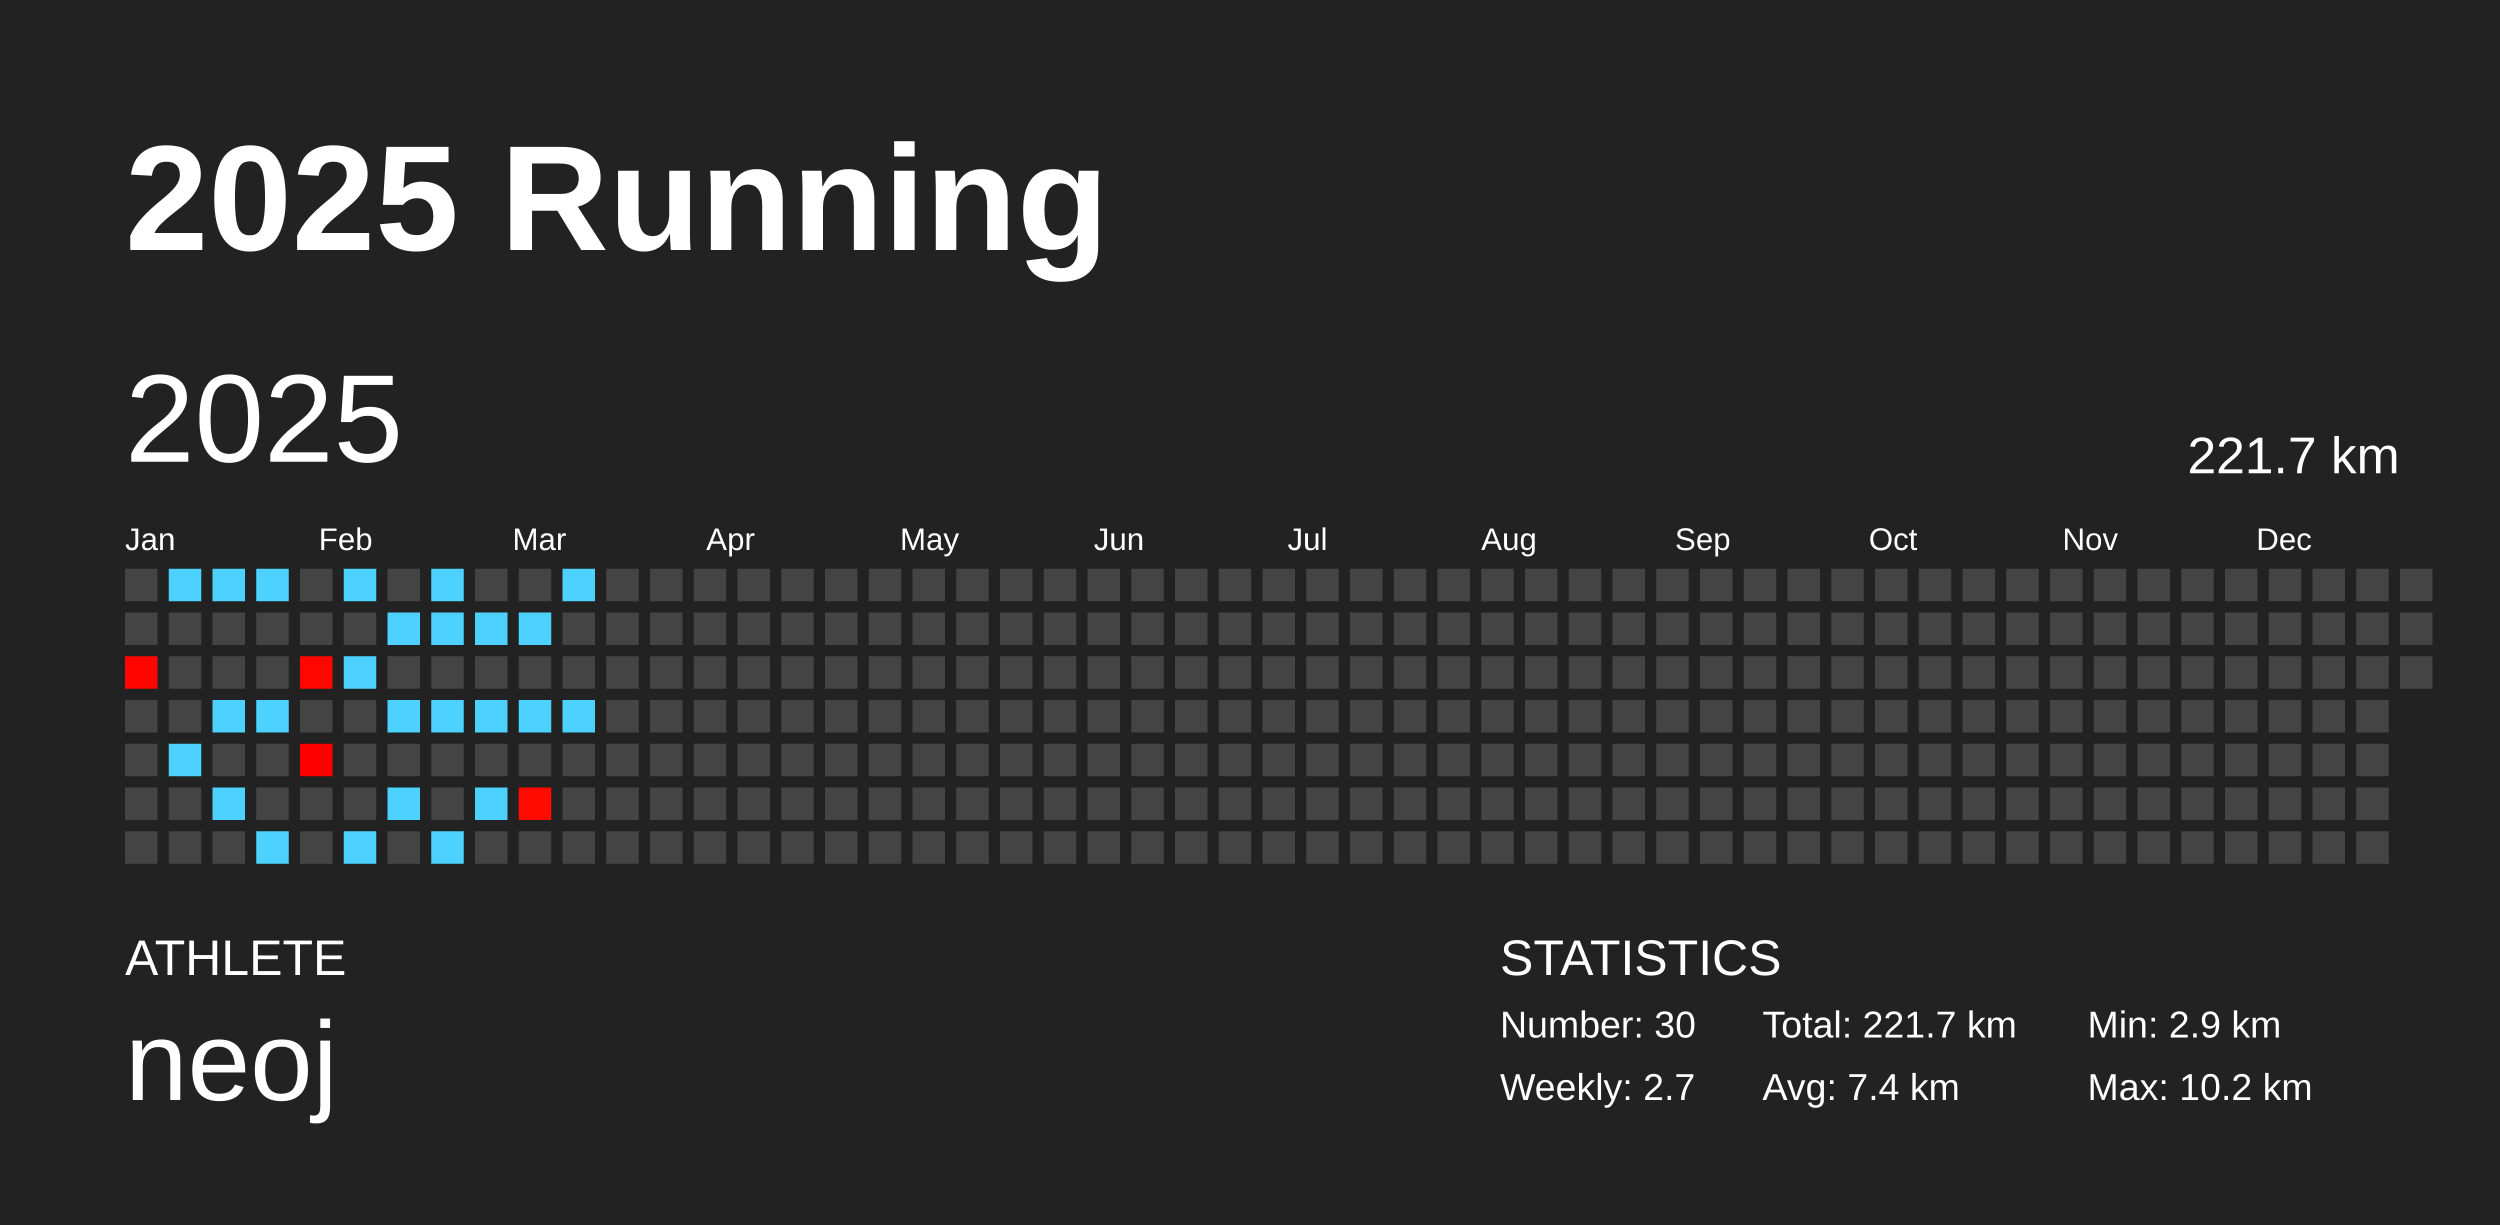
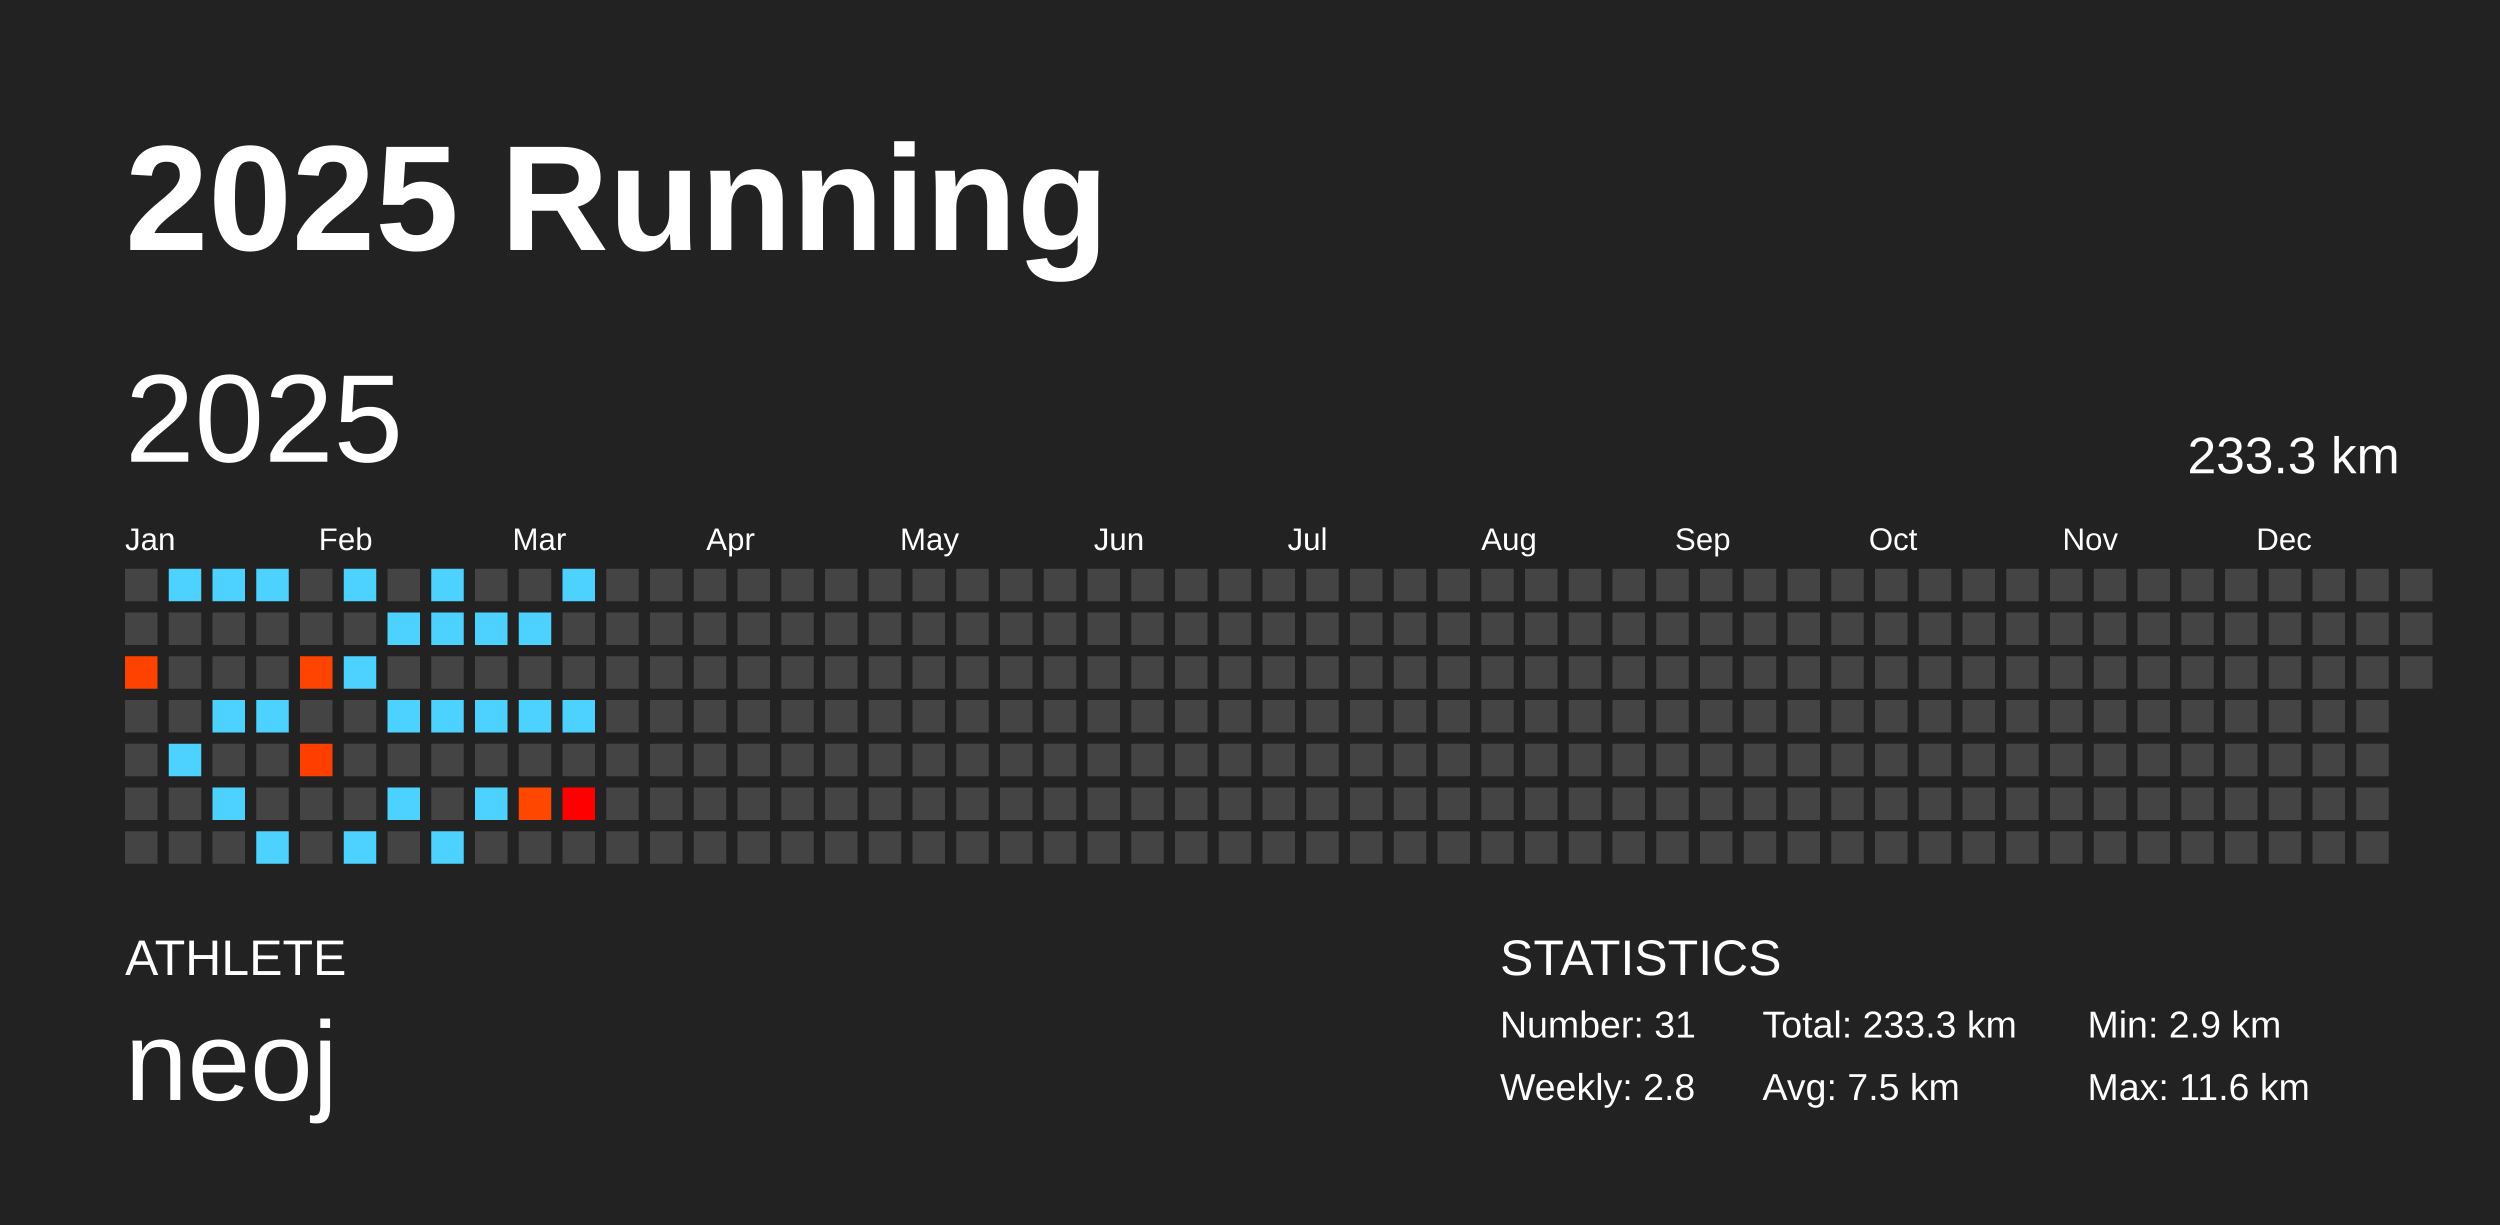
<svg xmlns="http://www.w3.org/2000/svg" baseProfile="full" height="98mm" version="1.1" viewBox="0,0,200,98" width="200mm">
  <defs />
  <rect fill="#222222" height="98" width="200" x="0" y="0" />
  <text fill="#FFFFFF" style="font-size:12px; font-family:Arial; font-weight:bold;" x="10" y="20">2025 Running</text>
  <text fill="#FFFFFF" style="font-size:4px; font-family:Arial" x="10" y="78">ATHLETE</text>
  <text fill="#FFFFFF" style="font-size:9px; font-family:Arial" x="10" y="88">neoj</text>
  <text fill="#FFFFFF" style="font-size:4px; font-family:Arial" x="120" y="78">STATISTICS</text>
-   <text fill="#FFFFFF" style="font-size:3px; font-family:Arial" x="120" y="83">Number: 30</text>
-   <text fill="#FFFFFF" style="font-size:3px; font-family:Arial" x="120" y="88">Weekly: 2.7</text>
-   <text fill="#FFFFFF" style="font-size:3px; font-family:Arial" x="141" y="83">Total: 221.7 km</text>
-   <text fill="#FFFFFF" style="font-size:3px; font-family:Arial" x="141" y="88">Avg: 7.4 km</text>
+   <text fill="#FFFFFF" style="font-size:3px; font-family:Arial" x="120" y="83">Number: 31</text>
+   <text fill="#FFFFFF" style="font-size:3px; font-family:Arial" x="120" y="88">Weekly: 2.8</text>
+   <text fill="#FFFFFF" style="font-size:3px; font-family:Arial" x="141" y="83">Total: 233.3 km</text>
+   <text fill="#FFFFFF" style="font-size:3px; font-family:Arial" x="141" y="88">Avg: 7.5 km</text>
  <text fill="#FFFFFF" style="font-size:3px; font-family:Arial" x="167" y="83">Min: 2.9 km</text>
-   <text fill="#FFFFFF" style="font-size:3px; font-family:Arial" x="167" y="88">Max: 10.2 km</text>
+   <text fill="#FFFFFF" style="font-size:3px; font-family:Arial" x="167" y="88">Max: 11.6 km</text>
  <text dominant-baseline="hanging" fill="#FFFFFF" style="font-size:10.0px; font-family:Arial;" x="10" y="30">2025</text>
-   <text dominant-baseline="hanging" fill="#FFFFFF" style="font-size:4.125px; font-family:Arial;" x="175" y="35">221.7 km</text>
+   <text dominant-baseline="hanging" fill="#FFFFFF" style="font-size:4.125px; font-family:Arial;" x="175" y="35">233.3 km</text>
  <text fill="#FFFFFF" style="font-size:2.5px; font-family:Arial" x="10.0" y="44">Jan</text>
  <text fill="#FFFFFF" style="font-size:2.5px; font-family:Arial" x="25.5" y="44">Feb</text>
  <text fill="#FFFFFF" style="font-size:2.5px; font-family:Arial" x="41.0" y="44">Mar</text>
  <text fill="#FFFFFF" style="font-size:2.5px; font-family:Arial" x="56.5" y="44">Apr</text>
  <text fill="#FFFFFF" style="font-size:2.5px; font-family:Arial" x="72.0" y="44">May</text>
  <text fill="#FFFFFF" style="font-size:2.5px; font-family:Arial" x="87.5" y="44">Jun</text>
  <text fill="#FFFFFF" style="font-size:2.5px; font-family:Arial" x="103.0" y="44">Jul</text>
  <text fill="#FFFFFF" style="font-size:2.5px; font-family:Arial" x="118.5" y="44">Aug</text>
  <text fill="#FFFFFF" style="font-size:2.5px; font-family:Arial" x="134.0" y="44">Sep</text>
  <text fill="#FFFFFF" style="font-size:2.5px; font-family:Arial" x="149.5" y="44">Oct</text>
  <text fill="#FFFFFF" style="font-size:2.5px; font-family:Arial" x="165.0" y="44">Nov</text>
  <text fill="#FFFFFF" style="font-size:2.5px; font-family:Arial" x="180.5" y="44">Dec</text>
  <rect fill="#444444" height="2.6" width="2.6" x="10.0" y="45.5" />
  <rect fill="#444444" height="2.6" width="2.6" x="10.0" y="49.0" />
-   <rect fill="#ff0500" height="2.6" width="2.6" x="10.0" y="52.5" />
+   <rect fill="#ff4200" height="2.6" width="2.6" x="10.0" y="52.5" />
  <rect fill="#444444" height="2.6" width="2.6" x="10.0" y="56.0" />
  <rect fill="#444444" height="2.6" width="2.6" x="10.0" y="59.5" />
  <rect fill="#444444" height="2.6" width="2.6" x="10.0" y="63.0" />
  <rect fill="#444444" height="2.6" width="2.6" x="10.0" y="66.5" />
  <rect fill="#4dd2ff" height="2.6" width="2.6" x="13.5" y="45.5" />
  <rect fill="#444444" height="2.6" width="2.6" x="13.5" y="49.0" />
  <rect fill="#444444" height="2.6" width="2.6" x="13.5" y="52.5" />
  <rect fill="#444444" height="2.6" width="2.6" x="13.5" y="56.0" />
  <rect fill="#4dd2ff" height="2.6" width="2.6" x="13.5" y="59.5" />
  <rect fill="#444444" height="2.6" width="2.6" x="13.5" y="63.0" />
  <rect fill="#444444" height="2.6" width="2.6" x="13.5" y="66.5" />
  <rect fill="#4dd2ff" height="2.6" width="2.6" x="17.0" y="45.5" />
  <rect fill="#444444" height="2.6" width="2.6" x="17.0" y="49.0" />
  <rect fill="#444444" height="2.6" width="2.6" x="17.0" y="52.5" />
  <rect fill="#4dd2ff" height="2.6" width="2.6" x="17.0" y="56.0" />
  <rect fill="#444444" height="2.6" width="2.6" x="17.0" y="59.5" />
  <rect fill="#4dd2ff" height="2.6" width="2.6" x="17.0" y="63.0" />
  <rect fill="#444444" height="2.6" width="2.6" x="17.0" y="66.5" />
  <rect fill="#4dd2ff" height="2.6" width="2.6" x="20.5" y="45.5" />
  <rect fill="#444444" height="2.6" width="2.6" x="20.5" y="49.0" />
  <rect fill="#444444" height="2.6" width="2.6" x="20.5" y="52.5" />
  <rect fill="#4dd2ff" height="2.6" width="2.6" x="20.5" y="56.0" />
  <rect fill="#444444" height="2.6" width="2.6" x="20.5" y="59.5" />
  <rect fill="#444444" height="2.6" width="2.6" x="20.5" y="63.0" />
  <rect fill="#4dd2ff" height="2.6" width="2.6" x="20.5" y="66.5" />
  <rect fill="#444444" height="2.6" width="2.6" x="24.0" y="45.5" />
  <rect fill="#444444" height="2.6" width="2.6" x="24.0" y="49.0" />
-   <rect fill="#ff0600" height="2.6" width="2.6" x="24.0" y="52.5" />
+   <rect fill="#ff4300" height="2.6" width="2.6" x="24.0" y="52.5" />
  <rect fill="#444444" height="2.6" width="2.6" x="24.0" y="56.0" />
-   <rect fill="#ff0000" height="2.6" width="2.6" x="24.0" y="59.5" />
+   <rect fill="#ff3f00" height="2.6" width="2.6" x="24.0" y="59.5" />
  <rect fill="#444444" height="2.6" width="2.6" x="24.0" y="63.0" />
  <rect fill="#444444" height="2.6" width="2.6" x="24.0" y="66.5" />
  <rect fill="#4dd2ff" height="2.6" width="2.6" x="27.5" y="45.5" />
  <rect fill="#444444" height="2.6" width="2.6" x="27.5" y="49.0" />
  <rect fill="#4dd2ff" height="2.6" width="2.6" x="27.5" y="52.5" />
  <rect fill="#444444" height="2.6" width="2.6" x="27.5" y="56.0" />
  <rect fill="#444444" height="2.6" width="2.6" x="27.5" y="59.5" />
  <rect fill="#444444" height="2.6" width="2.6" x="27.5" y="63.0" />
  <rect fill="#4dd2ff" height="2.6" width="2.6" x="27.5" y="66.5" />
  <rect fill="#444444" height="2.6" width="2.6" x="31.0" y="45.5" />
  <rect fill="#4dd2ff" height="2.6" width="2.6" x="31.0" y="49.0" />
  <rect fill="#444444" height="2.6" width="2.6" x="31.0" y="52.5" />
  <rect fill="#4dd2ff" height="2.6" width="2.6" x="31.0" y="56.0" />
  <rect fill="#444444" height="2.6" width="2.6" x="31.0" y="59.5" />
  <rect fill="#4dd2ff" height="2.6" width="2.6" x="31.0" y="63.0" />
  <rect fill="#444444" height="2.6" width="2.6" x="31.0" y="66.5" />
  <rect fill="#4dd2ff" height="2.6" width="2.6" x="34.5" y="45.5" />
  <rect fill="#4dd2ff" height="2.6" width="2.6" x="34.5" y="49.0" />
  <rect fill="#444444" height="2.6" width="2.6" x="34.5" y="52.5" />
  <rect fill="#4dd2ff" height="2.6" width="2.6" x="34.5" y="56.0" />
  <rect fill="#444444" height="2.6" width="2.6" x="34.5" y="59.5" />
  <rect fill="#444444" height="2.6" width="2.6" x="34.5" y="63.0" />
  <rect fill="#4dd2ff" height="2.6" width="2.6" x="34.5" y="66.5" />
  <rect fill="#444444" height="2.6" width="2.6" x="38.0" y="45.5" />
  <rect fill="#4dd2ff" height="2.6" width="2.6" x="38.0" y="49.0" />
  <rect fill="#444444" height="2.6" width="2.6" x="38.0" y="52.5" />
  <rect fill="#4dd2ff" height="2.6" width="2.6" x="38.0" y="56.0" />
  <rect fill="#444444" height="2.6" width="2.6" x="38.0" y="59.5" />
  <rect fill="#4dd2ff" height="2.6" width="2.6" x="38.0" y="63.0" />
  <rect fill="#444444" height="2.6" width="2.6" x="38.0" y="66.5" />
  <rect fill="#444444" height="2.6" width="2.6" x="41.5" y="45.5" />
  <rect fill="#4dd2ff" height="2.6" width="2.6" x="41.5" y="49.0" />
  <rect fill="#444444" height="2.6" width="2.6" x="41.5" y="52.5" />
  <rect fill="#4dd2ff" height="2.6" width="2.6" x="41.5" y="56.0" />
  <rect fill="#444444" height="2.6" width="2.6" x="41.5" y="59.5" />
-   <rect fill="#ff0b00" height="2.6" width="2.6" x="41.5" y="63.0" />
+   <rect fill="#ff4700" height="2.6" width="2.6" x="41.5" y="63.0" />
  <rect fill="#444444" height="2.6" width="2.6" x="41.5" y="66.5" />
  <rect fill="#4dd2ff" height="2.6" width="2.6" x="45.0" y="45.5" />
  <rect fill="#444444" height="2.6" width="2.6" x="45.0" y="49.0" />
  <rect fill="#444444" height="2.6" width="2.6" x="45.0" y="52.5" />
  <rect fill="#4dd2ff" height="2.6" width="2.6" x="45.0" y="56.0" />
  <rect fill="#444444" height="2.6" width="2.6" x="45.0" y="59.5" />
-   <rect fill="#444444" height="2.6" width="2.6" x="45.0" y="63.0" />
+   <rect fill="#ff0000" height="2.6" width="2.6" x="45.0" y="63.0" />
  <rect fill="#444444" height="2.6" width="2.6" x="45.0" y="66.5" />
  <rect fill="#444444" height="2.6" width="2.6" x="48.5" y="45.5" />
  <rect fill="#444444" height="2.6" width="2.6" x="48.5" y="49.0" />
  <rect fill="#444444" height="2.6" width="2.6" x="48.5" y="52.5" />
  <rect fill="#444444" height="2.6" width="2.6" x="48.5" y="56.0" />
  <rect fill="#444444" height="2.6" width="2.6" x="48.5" y="59.5" />
  <rect fill="#444444" height="2.6" width="2.6" x="48.5" y="63.0" />
  <rect fill="#444444" height="2.6" width="2.6" x="48.5" y="66.5" />
  <rect fill="#444444" height="2.6" width="2.6" x="52.0" y="45.5" />
  <rect fill="#444444" height="2.6" width="2.6" x="52.0" y="49.0" />
  <rect fill="#444444" height="2.6" width="2.6" x="52.0" y="52.5" />
  <rect fill="#444444" height="2.6" width="2.6" x="52.0" y="56.0" />
  <rect fill="#444444" height="2.6" width="2.6" x="52.0" y="59.5" />
  <rect fill="#444444" height="2.6" width="2.6" x="52.0" y="63.0" />
  <rect fill="#444444" height="2.6" width="2.6" x="52.0" y="66.5" />
  <rect fill="#444444" height="2.6" width="2.6" x="55.5" y="45.5" />
  <rect fill="#444444" height="2.6" width="2.6" x="55.5" y="49.0" />
  <rect fill="#444444" height="2.6" width="2.6" x="55.5" y="52.5" />
  <rect fill="#444444" height="2.6" width="2.6" x="55.5" y="56.0" />
  <rect fill="#444444" height="2.6" width="2.6" x="55.5" y="59.5" />
  <rect fill="#444444" height="2.6" width="2.6" x="55.5" y="63.0" />
  <rect fill="#444444" height="2.6" width="2.6" x="55.5" y="66.5" />
  <rect fill="#444444" height="2.6" width="2.6" x="59.0" y="45.5" />
  <rect fill="#444444" height="2.6" width="2.6" x="59.0" y="49.0" />
  <rect fill="#444444" height="2.6" width="2.6" x="59.0" y="52.5" />
  <rect fill="#444444" height="2.6" width="2.6" x="59.0" y="56.0" />
  <rect fill="#444444" height="2.6" width="2.6" x="59.0" y="59.5" />
  <rect fill="#444444" height="2.6" width="2.6" x="59.0" y="63.0" />
  <rect fill="#444444" height="2.6" width="2.6" x="59.0" y="66.5" />
  <rect fill="#444444" height="2.6" width="2.6" x="62.5" y="45.5" />
  <rect fill="#444444" height="2.6" width="2.6" x="62.5" y="49.0" />
  <rect fill="#444444" height="2.6" width="2.6" x="62.5" y="52.5" />
  <rect fill="#444444" height="2.6" width="2.6" x="62.5" y="56.0" />
  <rect fill="#444444" height="2.6" width="2.6" x="62.5" y="59.5" />
  <rect fill="#444444" height="2.6" width="2.6" x="62.5" y="63.0" />
  <rect fill="#444444" height="2.6" width="2.6" x="62.5" y="66.5" />
  <rect fill="#444444" height="2.6" width="2.6" x="66.0" y="45.5" />
  <rect fill="#444444" height="2.6" width="2.6" x="66.0" y="49.0" />
  <rect fill="#444444" height="2.6" width="2.6" x="66.0" y="52.5" />
  <rect fill="#444444" height="2.6" width="2.6" x="66.0" y="56.0" />
  <rect fill="#444444" height="2.6" width="2.6" x="66.0" y="59.5" />
  <rect fill="#444444" height="2.6" width="2.6" x="66.0" y="63.0" />
  <rect fill="#444444" height="2.6" width="2.6" x="66.0" y="66.5" />
  <rect fill="#444444" height="2.6" width="2.6" x="69.5" y="45.5" />
  <rect fill="#444444" height="2.6" width="2.6" x="69.5" y="49.0" />
  <rect fill="#444444" height="2.6" width="2.6" x="69.5" y="52.5" />
  <rect fill="#444444" height="2.6" width="2.6" x="69.5" y="56.0" />
  <rect fill="#444444" height="2.6" width="2.6" x="69.5" y="59.5" />
  <rect fill="#444444" height="2.6" width="2.6" x="69.5" y="63.0" />
  <rect fill="#444444" height="2.6" width="2.6" x="69.5" y="66.5" />
  <rect fill="#444444" height="2.6" width="2.6" x="73.0" y="45.5" />
  <rect fill="#444444" height="2.6" width="2.6" x="73.0" y="49.0" />
  <rect fill="#444444" height="2.6" width="2.6" x="73.0" y="52.5" />
  <rect fill="#444444" height="2.6" width="2.6" x="73.0" y="56.0" />
  <rect fill="#444444" height="2.6" width="2.6" x="73.0" y="59.5" />
  <rect fill="#444444" height="2.6" width="2.6" x="73.0" y="63.0" />
  <rect fill="#444444" height="2.6" width="2.6" x="73.0" y="66.5" />
  <rect fill="#444444" height="2.6" width="2.6" x="76.5" y="45.5" />
  <rect fill="#444444" height="2.6" width="2.6" x="76.5" y="49.0" />
  <rect fill="#444444" height="2.6" width="2.6" x="76.5" y="52.5" />
  <rect fill="#444444" height="2.6" width="2.6" x="76.5" y="56.0" />
  <rect fill="#444444" height="2.6" width="2.6" x="76.5" y="59.5" />
  <rect fill="#444444" height="2.6" width="2.6" x="76.5" y="63.0" />
  <rect fill="#444444" height="2.6" width="2.6" x="76.5" y="66.5" />
  <rect fill="#444444" height="2.6" width="2.6" x="80.0" y="45.5" />
  <rect fill="#444444" height="2.6" width="2.6" x="80.0" y="49.0" />
  <rect fill="#444444" height="2.6" width="2.6" x="80.0" y="52.5" />
  <rect fill="#444444" height="2.6" width="2.6" x="80.0" y="56.0" />
  <rect fill="#444444" height="2.6" width="2.6" x="80.0" y="59.5" />
  <rect fill="#444444" height="2.6" width="2.6" x="80.0" y="63.0" />
  <rect fill="#444444" height="2.6" width="2.6" x="80.0" y="66.5" />
  <rect fill="#444444" height="2.6" width="2.6" x="83.5" y="45.5" />
  <rect fill="#444444" height="2.6" width="2.6" x="83.5" y="49.0" />
  <rect fill="#444444" height="2.6" width="2.6" x="83.5" y="52.5" />
  <rect fill="#444444" height="2.6" width="2.6" x="83.5" y="56.0" />
  <rect fill="#444444" height="2.6" width="2.6" x="83.5" y="59.5" />
  <rect fill="#444444" height="2.6" width="2.6" x="83.5" y="63.0" />
  <rect fill="#444444" height="2.6" width="2.6" x="83.5" y="66.5" />
  <rect fill="#444444" height="2.6" width="2.6" x="87.0" y="45.5" />
  <rect fill="#444444" height="2.6" width="2.6" x="87.0" y="49.0" />
  <rect fill="#444444" height="2.6" width="2.6" x="87.0" y="52.5" />
  <rect fill="#444444" height="2.6" width="2.6" x="87.0" y="56.0" />
  <rect fill="#444444" height="2.6" width="2.6" x="87.0" y="59.5" />
  <rect fill="#444444" height="2.6" width="2.6" x="87.0" y="63.0" />
  <rect fill="#444444" height="2.6" width="2.6" x="87.0" y="66.5" />
  <rect fill="#444444" height="2.6" width="2.6" x="90.5" y="45.5" />
  <rect fill="#444444" height="2.6" width="2.6" x="90.5" y="49.0" />
  <rect fill="#444444" height="2.6" width="2.6" x="90.5" y="52.5" />
  <rect fill="#444444" height="2.6" width="2.6" x="90.5" y="56.0" />
  <rect fill="#444444" height="2.6" width="2.6" x="90.5" y="59.5" />
  <rect fill="#444444" height="2.6" width="2.6" x="90.5" y="63.0" />
  <rect fill="#444444" height="2.6" width="2.6" x="90.5" y="66.5" />
  <rect fill="#444444" height="2.6" width="2.6" x="94.0" y="45.5" />
  <rect fill="#444444" height="2.6" width="2.6" x="94.0" y="49.0" />
  <rect fill="#444444" height="2.6" width="2.6" x="94.0" y="52.5" />
  <rect fill="#444444" height="2.6" width="2.6" x="94.0" y="56.0" />
  <rect fill="#444444" height="2.6" width="2.6" x="94.0" y="59.5" />
  <rect fill="#444444" height="2.6" width="2.6" x="94.0" y="63.0" />
  <rect fill="#444444" height="2.6" width="2.6" x="94.0" y="66.5" />
  <rect fill="#444444" height="2.6" width="2.6" x="97.5" y="45.5" />
  <rect fill="#444444" height="2.6" width="2.6" x="97.5" y="49.0" />
  <rect fill="#444444" height="2.6" width="2.6" x="97.5" y="52.5" />
  <rect fill="#444444" height="2.6" width="2.6" x="97.5" y="56.0" />
  <rect fill="#444444" height="2.6" width="2.6" x="97.5" y="59.5" />
  <rect fill="#444444" height="2.6" width="2.6" x="97.5" y="63.0" />
  <rect fill="#444444" height="2.6" width="2.6" x="97.5" y="66.5" />
  <rect fill="#444444" height="2.6" width="2.6" x="101.0" y="45.5" />
  <rect fill="#444444" height="2.6" width="2.6" x="101.0" y="49.0" />
  <rect fill="#444444" height="2.6" width="2.6" x="101.0" y="52.5" />
  <rect fill="#444444" height="2.6" width="2.6" x="101.0" y="56.0" />
  <rect fill="#444444" height="2.6" width="2.6" x="101.0" y="59.5" />
  <rect fill="#444444" height="2.6" width="2.6" x="101.0" y="63.0" />
  <rect fill="#444444" height="2.6" width="2.6" x="101.0" y="66.5" />
  <rect fill="#444444" height="2.6" width="2.6" x="104.5" y="45.5" />
  <rect fill="#444444" height="2.6" width="2.6" x="104.5" y="49.0" />
  <rect fill="#444444" height="2.6" width="2.6" x="104.5" y="52.5" />
  <rect fill="#444444" height="2.6" width="2.6" x="104.5" y="56.0" />
  <rect fill="#444444" height="2.6" width="2.6" x="104.5" y="59.5" />
  <rect fill="#444444" height="2.6" width="2.6" x="104.5" y="63.0" />
  <rect fill="#444444" height="2.6" width="2.6" x="104.5" y="66.5" />
  <rect fill="#444444" height="2.6" width="2.6" x="108.0" y="45.5" />
  <rect fill="#444444" height="2.6" width="2.6" x="108.0" y="49.0" />
  <rect fill="#444444" height="2.6" width="2.6" x="108.0" y="52.5" />
  <rect fill="#444444" height="2.6" width="2.6" x="108.0" y="56.0" />
  <rect fill="#444444" height="2.6" width="2.6" x="108.0" y="59.5" />
  <rect fill="#444444" height="2.6" width="2.6" x="108.0" y="63.0" />
  <rect fill="#444444" height="2.6" width="2.6" x="108.0" y="66.5" />
  <rect fill="#444444" height="2.6" width="2.6" x="111.5" y="45.5" />
  <rect fill="#444444" height="2.6" width="2.6" x="111.5" y="49.0" />
  <rect fill="#444444" height="2.6" width="2.6" x="111.5" y="52.5" />
  <rect fill="#444444" height="2.6" width="2.6" x="111.5" y="56.0" />
  <rect fill="#444444" height="2.6" width="2.6" x="111.5" y="59.5" />
  <rect fill="#444444" height="2.6" width="2.6" x="111.5" y="63.0" />
  <rect fill="#444444" height="2.6" width="2.6" x="111.5" y="66.5" />
  <rect fill="#444444" height="2.6" width="2.6" x="115.0" y="45.5" />
  <rect fill="#444444" height="2.6" width="2.6" x="115.0" y="49.0" />
  <rect fill="#444444" height="2.6" width="2.6" x="115.0" y="52.5" />
  <rect fill="#444444" height="2.6" width="2.6" x="115.0" y="56.0" />
  <rect fill="#444444" height="2.6" width="2.6" x="115.0" y="59.5" />
  <rect fill="#444444" height="2.6" width="2.6" x="115.0" y="63.0" />
  <rect fill="#444444" height="2.6" width="2.6" x="115.0" y="66.5" />
  <rect fill="#444444" height="2.6" width="2.6" x="118.5" y="45.5" />
  <rect fill="#444444" height="2.6" width="2.6" x="118.5" y="49.0" />
  <rect fill="#444444" height="2.6" width="2.6" x="118.5" y="52.5" />
  <rect fill="#444444" height="2.6" width="2.6" x="118.5" y="56.0" />
  <rect fill="#444444" height="2.6" width="2.6" x="118.5" y="59.5" />
  <rect fill="#444444" height="2.6" width="2.6" x="118.5" y="63.0" />
  <rect fill="#444444" height="2.6" width="2.6" x="118.5" y="66.5" />
  <rect fill="#444444" height="2.6" width="2.6" x="122.0" y="45.5" />
  <rect fill="#444444" height="2.6" width="2.6" x="122.0" y="49.0" />
  <rect fill="#444444" height="2.6" width="2.6" x="122.0" y="52.5" />
  <rect fill="#444444" height="2.6" width="2.6" x="122.0" y="56.0" />
  <rect fill="#444444" height="2.6" width="2.6" x="122.0" y="59.5" />
  <rect fill="#444444" height="2.6" width="2.6" x="122.0" y="63.0" />
  <rect fill="#444444" height="2.6" width="2.6" x="122.0" y="66.5" />
  <rect fill="#444444" height="2.6" width="2.6" x="125.5" y="45.5" />
  <rect fill="#444444" height="2.6" width="2.6" x="125.5" y="49.0" />
  <rect fill="#444444" height="2.6" width="2.6" x="125.5" y="52.5" />
  <rect fill="#444444" height="2.6" width="2.6" x="125.5" y="56.0" />
  <rect fill="#444444" height="2.6" width="2.6" x="125.5" y="59.5" />
  <rect fill="#444444" height="2.6" width="2.6" x="125.5" y="63.0" />
  <rect fill="#444444" height="2.6" width="2.6" x="125.5" y="66.5" />
  <rect fill="#444444" height="2.6" width="2.6" x="129.0" y="45.5" />
  <rect fill="#444444" height="2.6" width="2.6" x="129.0" y="49.0" />
  <rect fill="#444444" height="2.6" width="2.6" x="129.0" y="52.5" />
  <rect fill="#444444" height="2.6" width="2.6" x="129.0" y="56.0" />
  <rect fill="#444444" height="2.6" width="2.6" x="129.0" y="59.5" />
  <rect fill="#444444" height="2.6" width="2.6" x="129.0" y="63.0" />
  <rect fill="#444444" height="2.6" width="2.6" x="129.0" y="66.5" />
  <rect fill="#444444" height="2.6" width="2.6" x="132.5" y="45.5" />
  <rect fill="#444444" height="2.6" width="2.6" x="132.5" y="49.0" />
  <rect fill="#444444" height="2.6" width="2.6" x="132.5" y="52.5" />
  <rect fill="#444444" height="2.6" width="2.6" x="132.5" y="56.0" />
  <rect fill="#444444" height="2.6" width="2.6" x="132.5" y="59.5" />
  <rect fill="#444444" height="2.6" width="2.6" x="132.5" y="63.0" />
  <rect fill="#444444" height="2.6" width="2.6" x="132.5" y="66.5" />
  <rect fill="#444444" height="2.6" width="2.6" x="136.0" y="45.5" />
  <rect fill="#444444" height="2.6" width="2.6" x="136.0" y="49.0" />
  <rect fill="#444444" height="2.6" width="2.6" x="136.0" y="52.5" />
  <rect fill="#444444" height="2.6" width="2.6" x="136.0" y="56.0" />
  <rect fill="#444444" height="2.6" width="2.6" x="136.0" y="59.5" />
  <rect fill="#444444" height="2.6" width="2.6" x="136.0" y="63.0" />
  <rect fill="#444444" height="2.6" width="2.6" x="136.0" y="66.5" />
  <rect fill="#444444" height="2.6" width="2.6" x="139.5" y="45.5" />
  <rect fill="#444444" height="2.6" width="2.6" x="139.5" y="49.0" />
  <rect fill="#444444" height="2.6" width="2.6" x="139.5" y="52.5" />
  <rect fill="#444444" height="2.6" width="2.6" x="139.5" y="56.0" />
  <rect fill="#444444" height="2.6" width="2.6" x="139.5" y="59.5" />
  <rect fill="#444444" height="2.6" width="2.6" x="139.5" y="63.0" />
  <rect fill="#444444" height="2.6" width="2.6" x="139.5" y="66.5" />
  <rect fill="#444444" height="2.6" width="2.6" x="143.0" y="45.5" />
  <rect fill="#444444" height="2.6" width="2.6" x="143.0" y="49.0" />
  <rect fill="#444444" height="2.6" width="2.6" x="143.0" y="52.5" />
  <rect fill="#444444" height="2.6" width="2.6" x="143.0" y="56.0" />
  <rect fill="#444444" height="2.6" width="2.6" x="143.0" y="59.5" />
  <rect fill="#444444" height="2.6" width="2.6" x="143.0" y="63.0" />
  <rect fill="#444444" height="2.6" width="2.6" x="143.0" y="66.5" />
  <rect fill="#444444" height="2.6" width="2.6" x="146.5" y="45.5" />
  <rect fill="#444444" height="2.6" width="2.6" x="146.5" y="49.0" />
  <rect fill="#444444" height="2.6" width="2.6" x="146.5" y="52.5" />
  <rect fill="#444444" height="2.6" width="2.6" x="146.5" y="56.0" />
  <rect fill="#444444" height="2.6" width="2.6" x="146.5" y="59.5" />
  <rect fill="#444444" height="2.6" width="2.6" x="146.5" y="63.0" />
  <rect fill="#444444" height="2.6" width="2.6" x="146.5" y="66.5" />
  <rect fill="#444444" height="2.6" width="2.6" x="150.0" y="45.5" />
  <rect fill="#444444" height="2.6" width="2.6" x="150.0" y="49.0" />
  <rect fill="#444444" height="2.6" width="2.6" x="150.0" y="52.5" />
  <rect fill="#444444" height="2.6" width="2.6" x="150.0" y="56.0" />
  <rect fill="#444444" height="2.6" width="2.6" x="150.0" y="59.5" />
  <rect fill="#444444" height="2.6" width="2.6" x="150.0" y="63.0" />
  <rect fill="#444444" height="2.6" width="2.6" x="150.0" y="66.5" />
  <rect fill="#444444" height="2.6" width="2.6" x="153.5" y="45.5" />
  <rect fill="#444444" height="2.6" width="2.6" x="153.5" y="49.0" />
  <rect fill="#444444" height="2.6" width="2.6" x="153.5" y="52.5" />
  <rect fill="#444444" height="2.6" width="2.6" x="153.5" y="56.0" />
  <rect fill="#444444" height="2.6" width="2.6" x="153.5" y="59.5" />
  <rect fill="#444444" height="2.6" width="2.6" x="153.5" y="63.0" />
  <rect fill="#444444" height="2.6" width="2.6" x="153.5" y="66.5" />
  <rect fill="#444444" height="2.6" width="2.6" x="157.0" y="45.5" />
  <rect fill="#444444" height="2.6" width="2.6" x="157.0" y="49.0" />
  <rect fill="#444444" height="2.6" width="2.6" x="157.0" y="52.5" />
  <rect fill="#444444" height="2.6" width="2.6" x="157.0" y="56.0" />
  <rect fill="#444444" height="2.6" width="2.6" x="157.0" y="59.5" />
  <rect fill="#444444" height="2.6" width="2.6" x="157.0" y="63.0" />
  <rect fill="#444444" height="2.6" width="2.6" x="157.0" y="66.5" />
  <rect fill="#444444" height="2.6" width="2.6" x="160.5" y="45.5" />
  <rect fill="#444444" height="2.6" width="2.6" x="160.5" y="49.0" />
  <rect fill="#444444" height="2.6" width="2.6" x="160.5" y="52.5" />
  <rect fill="#444444" height="2.6" width="2.6" x="160.5" y="56.0" />
  <rect fill="#444444" height="2.6" width="2.6" x="160.5" y="59.5" />
  <rect fill="#444444" height="2.6" width="2.6" x="160.5" y="63.0" />
  <rect fill="#444444" height="2.6" width="2.6" x="160.5" y="66.5" />
  <rect fill="#444444" height="2.6" width="2.6" x="164.0" y="45.5" />
  <rect fill="#444444" height="2.6" width="2.6" x="164.0" y="49.0" />
  <rect fill="#444444" height="2.6" width="2.6" x="164.0" y="52.5" />
  <rect fill="#444444" height="2.6" width="2.6" x="164.0" y="56.0" />
  <rect fill="#444444" height="2.6" width="2.6" x="164.0" y="59.5" />
  <rect fill="#444444" height="2.6" width="2.6" x="164.0" y="63.0" />
  <rect fill="#444444" height="2.6" width="2.6" x="164.0" y="66.5" />
  <rect fill="#444444" height="2.6" width="2.6" x="167.5" y="45.5" />
  <rect fill="#444444" height="2.6" width="2.6" x="167.5" y="49.0" />
  <rect fill="#444444" height="2.6" width="2.6" x="167.5" y="52.5" />
  <rect fill="#444444" height="2.6" width="2.6" x="167.5" y="56.0" />
  <rect fill="#444444" height="2.6" width="2.6" x="167.5" y="59.5" />
  <rect fill="#444444" height="2.6" width="2.6" x="167.5" y="63.0" />
  <rect fill="#444444" height="2.6" width="2.6" x="167.5" y="66.5" />
  <rect fill="#444444" height="2.6" width="2.6" x="171.0" y="45.5" />
  <rect fill="#444444" height="2.6" width="2.6" x="171.0" y="49.0" />
  <rect fill="#444444" height="2.6" width="2.6" x="171.0" y="52.5" />
  <rect fill="#444444" height="2.6" width="2.6" x="171.0" y="56.0" />
  <rect fill="#444444" height="2.6" width="2.6" x="171.0" y="59.5" />
  <rect fill="#444444" height="2.6" width="2.6" x="171.0" y="63.0" />
  <rect fill="#444444" height="2.6" width="2.6" x="171.0" y="66.5" />
  <rect fill="#444444" height="2.6" width="2.6" x="174.5" y="45.5" />
  <rect fill="#444444" height="2.6" width="2.6" x="174.5" y="49.0" />
  <rect fill="#444444" height="2.6" width="2.6" x="174.5" y="52.5" />
  <rect fill="#444444" height="2.6" width="2.6" x="174.5" y="56.0" />
  <rect fill="#444444" height="2.6" width="2.6" x="174.5" y="59.5" />
  <rect fill="#444444" height="2.6" width="2.6" x="174.5" y="63.0" />
  <rect fill="#444444" height="2.6" width="2.6" x="174.5" y="66.5" />
  <rect fill="#444444" height="2.6" width="2.6" x="178.0" y="45.5" />
  <rect fill="#444444" height="2.6" width="2.6" x="178.0" y="49.0" />
  <rect fill="#444444" height="2.6" width="2.6" x="178.0" y="52.5" />
  <rect fill="#444444" height="2.6" width="2.6" x="178.0" y="56.0" />
  <rect fill="#444444" height="2.6" width="2.6" x="178.0" y="59.5" />
  <rect fill="#444444" height="2.6" width="2.6" x="178.0" y="63.0" />
  <rect fill="#444444" height="2.6" width="2.6" x="178.0" y="66.5" />
  <rect fill="#444444" height="2.6" width="2.6" x="181.5" y="45.5" />
  <rect fill="#444444" height="2.6" width="2.6" x="181.5" y="49.0" />
  <rect fill="#444444" height="2.6" width="2.6" x="181.5" y="52.5" />
  <rect fill="#444444" height="2.6" width="2.6" x="181.5" y="56.0" />
  <rect fill="#444444" height="2.6" width="2.6" x="181.5" y="59.5" />
  <rect fill="#444444" height="2.6" width="2.6" x="181.5" y="63.0" />
  <rect fill="#444444" height="2.6" width="2.6" x="181.5" y="66.5" />
  <rect fill="#444444" height="2.6" width="2.6" x="185.0" y="45.5" />
  <rect fill="#444444" height="2.6" width="2.6" x="185.0" y="49.0" />
  <rect fill="#444444" height="2.6" width="2.6" x="185.0" y="52.5" />
  <rect fill="#444444" height="2.6" width="2.6" x="185.0" y="56.0" />
  <rect fill="#444444" height="2.6" width="2.6" x="185.0" y="59.5" />
  <rect fill="#444444" height="2.6" width="2.6" x="185.0" y="63.0" />
  <rect fill="#444444" height="2.6" width="2.6" x="185.0" y="66.5" />
  <rect fill="#444444" height="2.6" width="2.6" x="188.5" y="45.5" />
  <rect fill="#444444" height="2.6" width="2.6" x="188.5" y="49.0" />
  <rect fill="#444444" height="2.6" width="2.6" x="188.5" y="52.5" />
  <rect fill="#444444" height="2.6" width="2.6" x="188.5" y="56.0" />
  <rect fill="#444444" height="2.6" width="2.6" x="188.5" y="59.5" />
  <rect fill="#444444" height="2.6" width="2.6" x="188.5" y="63.0" />
  <rect fill="#444444" height="2.6" width="2.6" x="188.5" y="66.5" />
  <rect fill="#444444" height="2.6" width="2.6" x="192.0" y="45.5" />
  <rect fill="#444444" height="2.6" width="2.6" x="192.0" y="49.0" />
  <rect fill="#444444" height="2.6" width="2.6" x="192.0" y="52.5" />
</svg>
